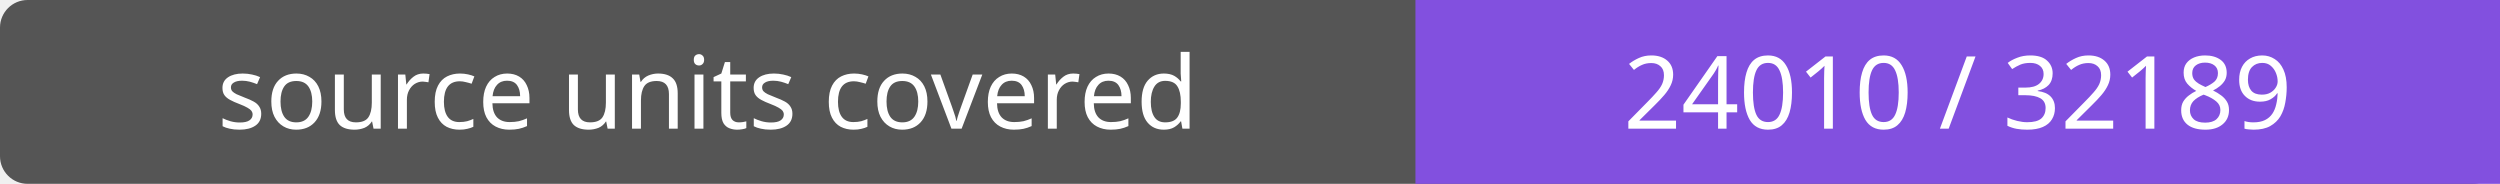
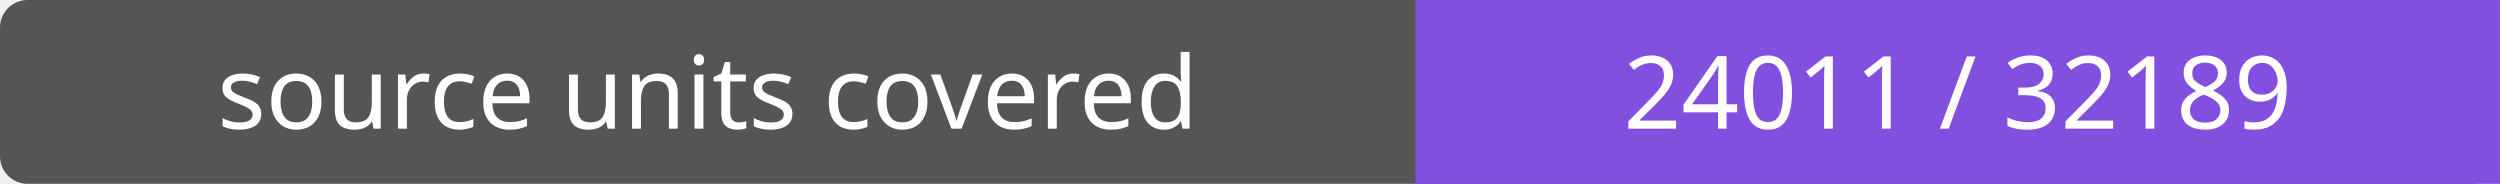
- <svg xmlns="http://www.w3.org/2000/svg" width="272" height="20" role="img" aria-label="source units covered: 24010 / 32189">
+ <svg xmlns="http://www.w3.org/2000/svg" width="272" height="20" role="img" aria-label="source units covered: 24011 / 32189">
  <rect width="272" height="20" rx="3" fill="#555" />
  <path fill="#8250df" d="M154 0h118v20H154z" />
  <g fill="#fff" text-anchor="middle" font-family="Verdana,sans-serif" font-size="11">
    <text x="77.0" y="14">source units covered</text>
-     <text x="213.0" y="14">24010 / 32189</text>
+     <text x="213.0" y="14">24011 / 32189</text>
  </g>
</svg>
